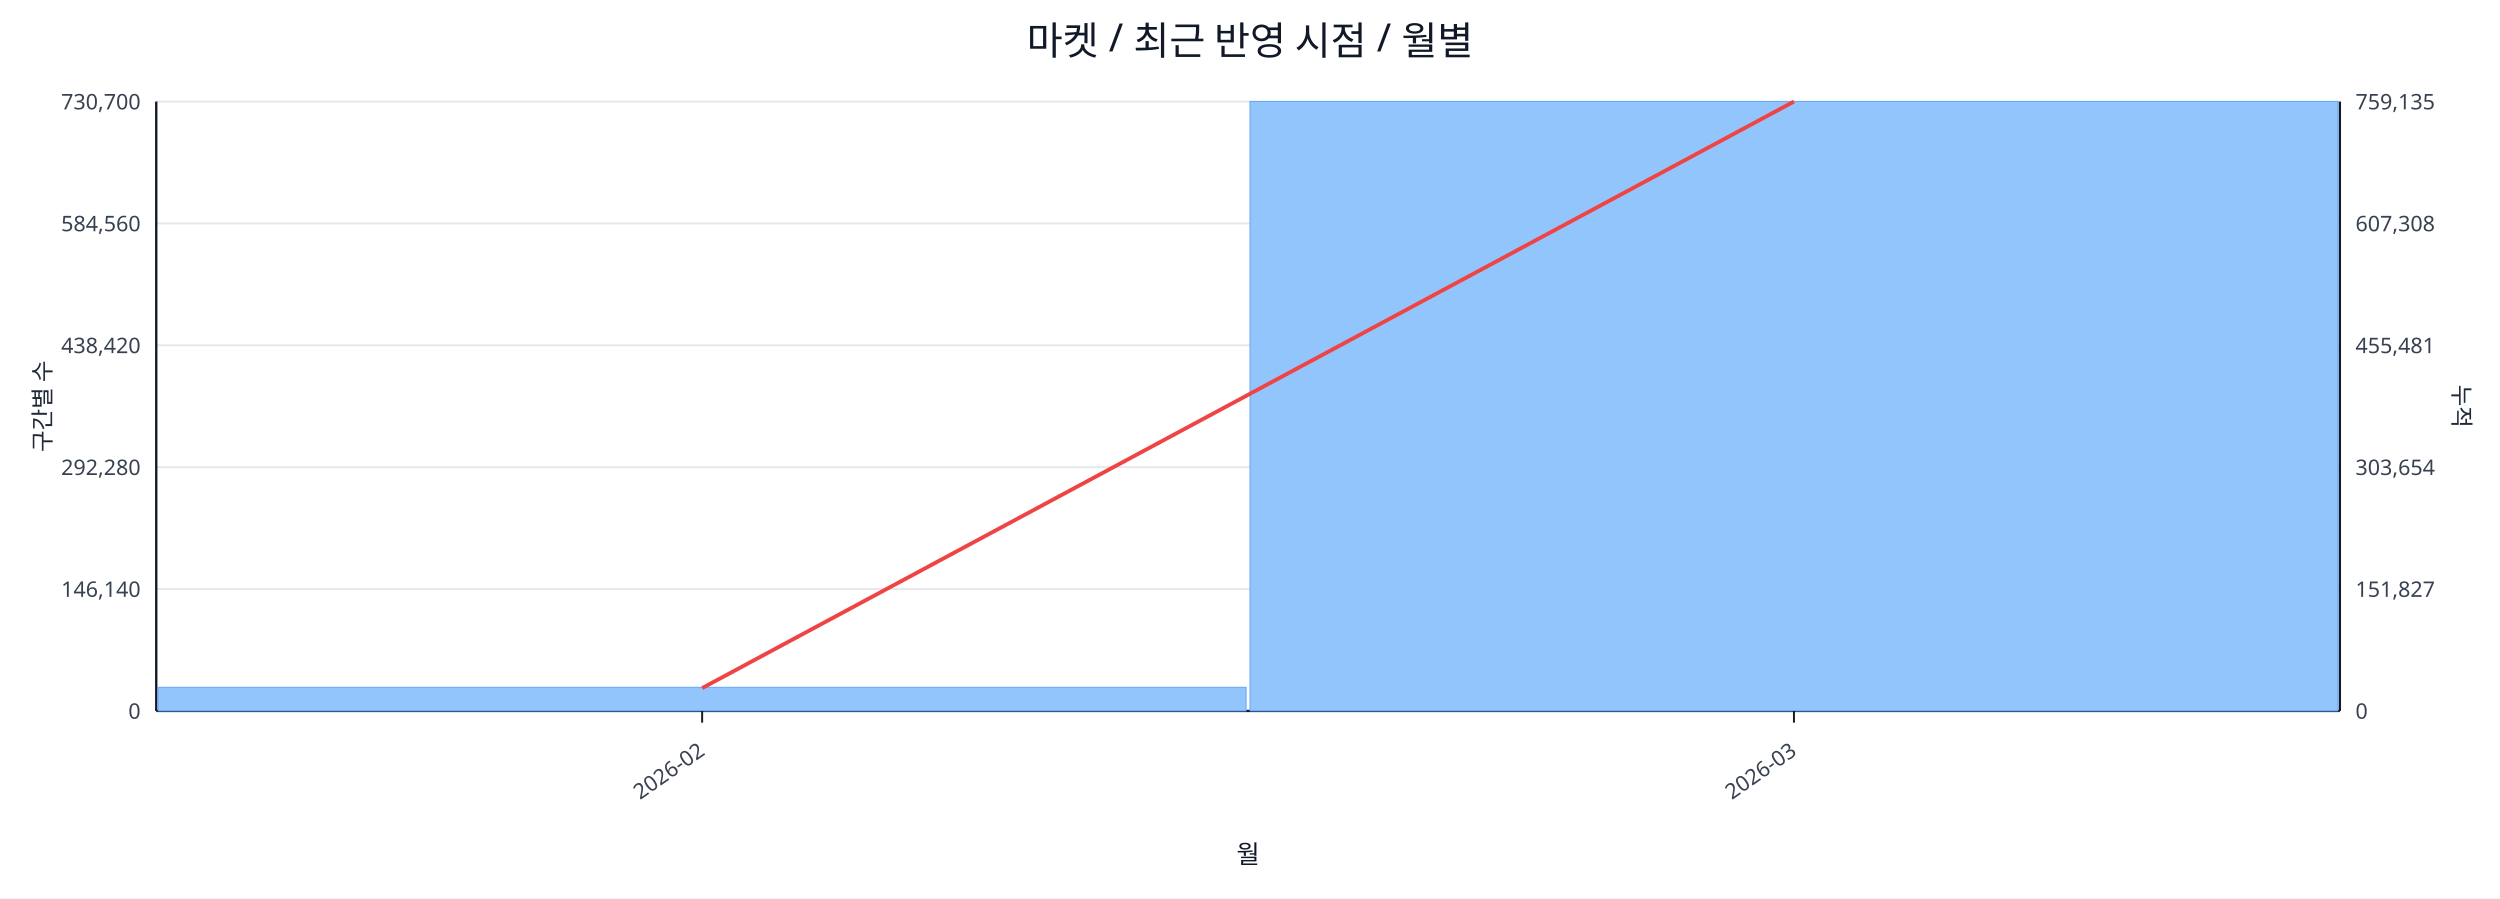
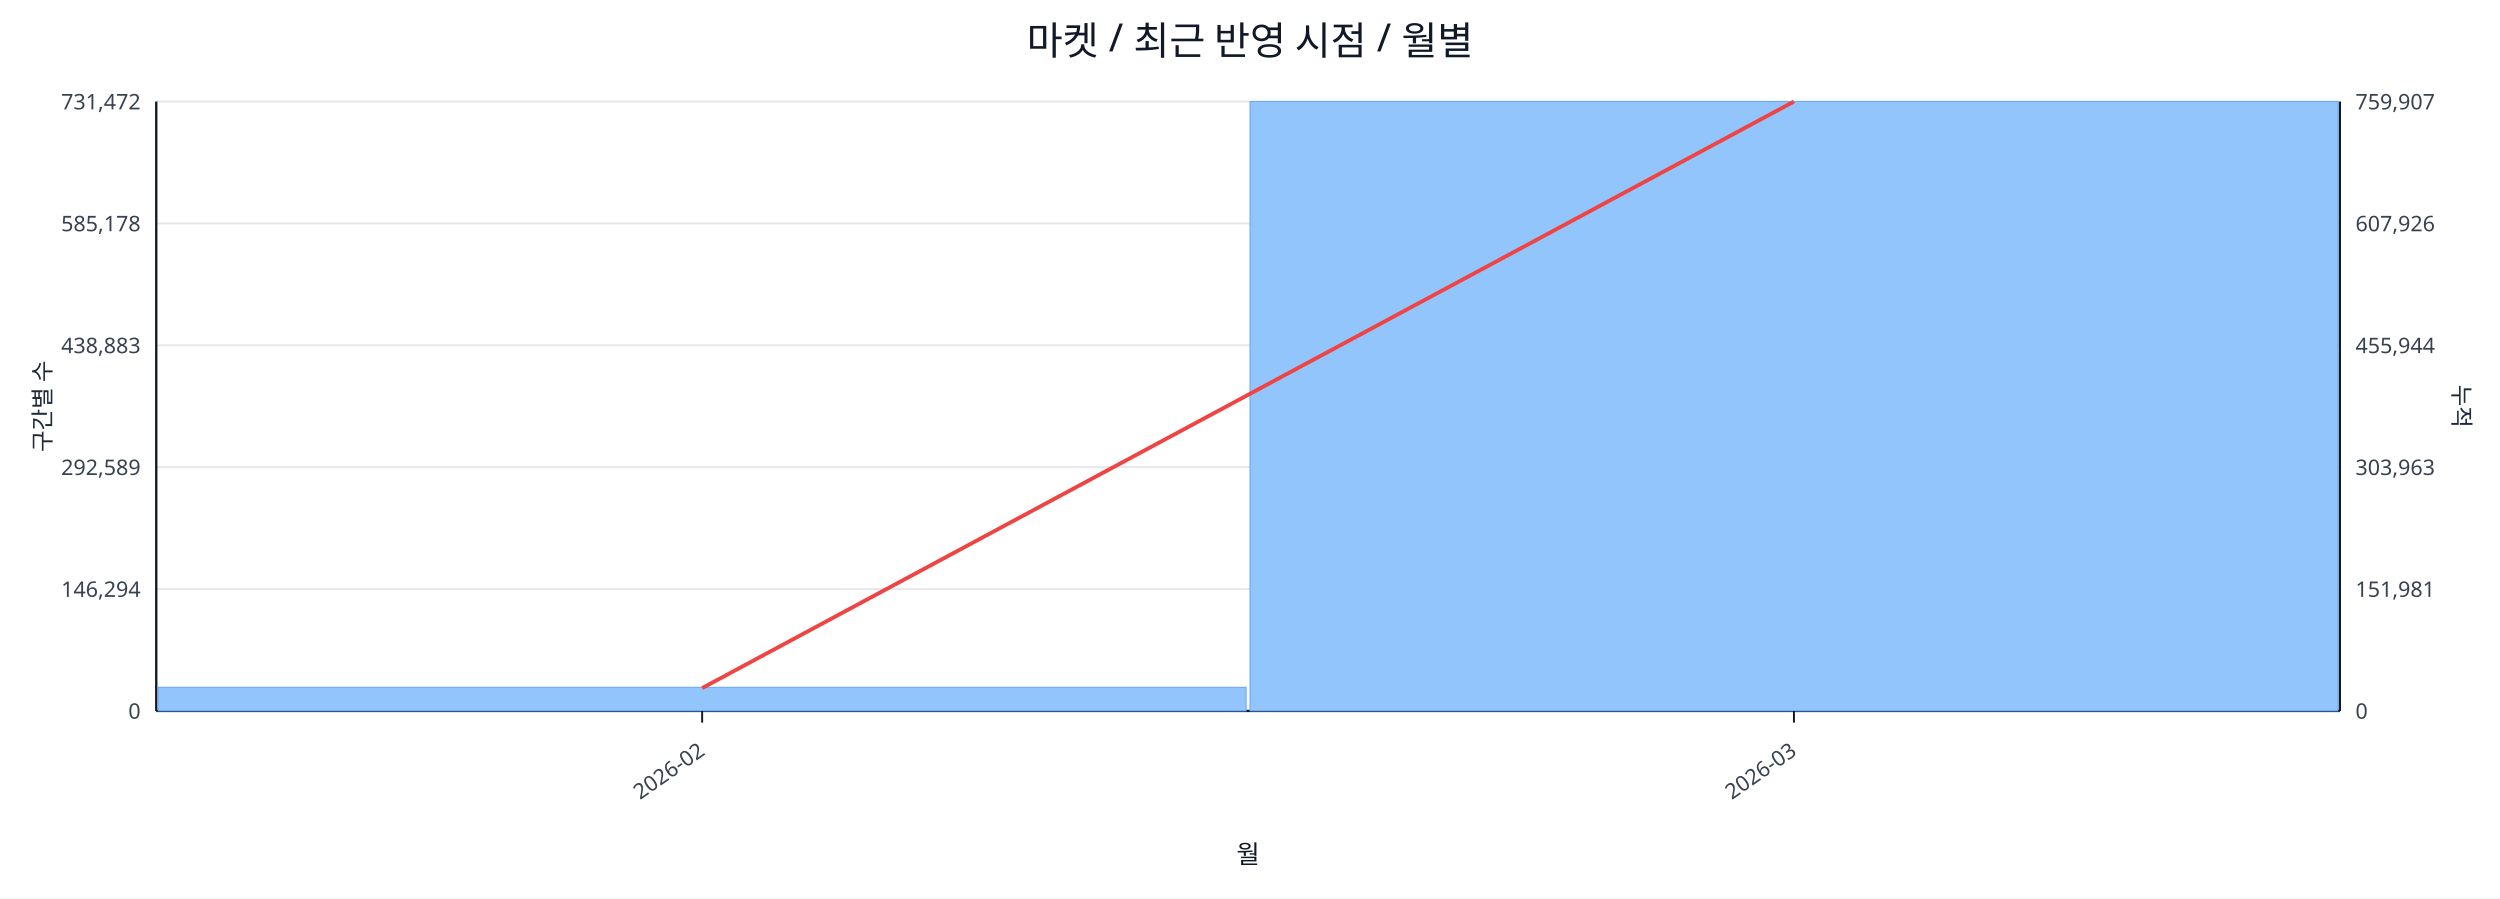
<svg xmlns="http://www.w3.org/2000/svg" width="1280" height="460" viewBox="0 0 1280 460">
  <rect x="0" y="0" width="100%" height="100%" fill="#ffffff" />
  <text x="640.0" y="28" font-size="20" text-anchor="middle" font-family="sans-serif" fill="#111827">마켓 / 최근 반영 시점 / 월별</text>
  <line x1="80.0" y1="52.0" x2="1198.0" y2="52.0" stroke="#e5e7eb" stroke-width="1" />
-   <text x="72.0" y="56.0" font-size="11" text-anchor="end" font-family="sans-serif" fill="#374151">730,700</text>
-   <text x="1206.0" y="56.0" font-size="11" text-anchor="start" font-family="sans-serif" fill="#374151">759,135</text>
+   <text x="72.0" y="56.0" font-size="11" text-anchor="end" font-family="sans-serif" fill="#374151">731,472</text>
+   <text x="1206.0" y="56.0" font-size="11" text-anchor="start" font-family="sans-serif" fill="#374151">759,907</text>
  <line x1="80.0" y1="114.4" x2="1198.0" y2="114.4" stroke="#e5e7eb" stroke-width="1" />
-   <text x="72.0" y="118.4" font-size="11" text-anchor="end" font-family="sans-serif" fill="#374151">584,560</text>
-   <text x="1206.0" y="118.4" font-size="11" text-anchor="start" font-family="sans-serif" fill="#374151">607,308</text>
+   <text x="72.0" y="118.4" font-size="11" text-anchor="end" font-family="sans-serif" fill="#374151">585,178</text>
+   <text x="1206.0" y="118.4" font-size="11" text-anchor="start" font-family="sans-serif" fill="#374151">607,926</text>
  <line x1="80.0" y1="176.8" x2="1198.0" y2="176.8" stroke="#e5e7eb" stroke-width="1" />
-   <text x="72.0" y="180.8" font-size="11" text-anchor="end" font-family="sans-serif" fill="#374151">438,420</text>
-   <text x="1206.0" y="180.8" font-size="11" text-anchor="start" font-family="sans-serif" fill="#374151">455,481</text>
+   <text x="72.0" y="180.8" font-size="11" text-anchor="end" font-family="sans-serif" fill="#374151">438,883</text>
+   <text x="1206.0" y="180.8" font-size="11" text-anchor="start" font-family="sans-serif" fill="#374151">455,944</text>
  <line x1="80.0" y1="239.2" x2="1198.0" y2="239.2" stroke="#e5e7eb" stroke-width="1" />
-   <text x="72.0" y="243.2" font-size="11" text-anchor="end" font-family="sans-serif" fill="#374151">292,280</text>
-   <text x="1206.0" y="243.2" font-size="11" text-anchor="start" font-family="sans-serif" fill="#374151">303,654</text>
+   <text x="72.0" y="243.2" font-size="11" text-anchor="end" font-family="sans-serif" fill="#374151">292,589</text>
+   <text x="1206.0" y="243.2" font-size="11" text-anchor="start" font-family="sans-serif" fill="#374151">303,963</text>
  <line x1="80.0" y1="301.6" x2="1198.0" y2="301.6" stroke="#e5e7eb" stroke-width="1" />
-   <text x="72.0" y="305.6" font-size="11" text-anchor="end" font-family="sans-serif" fill="#374151">146,140</text>
-   <text x="1206.0" y="305.6" font-size="11" text-anchor="start" font-family="sans-serif" fill="#374151">151,827</text>
+   <text x="72.0" y="305.6" font-size="11" text-anchor="end" font-family="sans-serif" fill="#374151">146,294</text>
+   <text x="1206.0" y="305.6" font-size="11" text-anchor="start" font-family="sans-serif" fill="#374151">151,981</text>
  <line x1="80.0" y1="364.0" x2="1198.0" y2="364.0" stroke="#e5e7eb" stroke-width="1" />
  <text x="72.0" y="368.0" font-size="11" text-anchor="end" font-family="sans-serif" fill="#374151">0</text>
  <text x="1206.0" y="368.0" font-size="11" text-anchor="start" font-family="sans-serif" fill="#374151">0</text>
  <line x1="80.0" y1="364.0" x2="1198.0" y2="364.0" stroke="#111827" stroke-width="1.2" />
  <line x1="80.0" y1="52.0" x2="80.0" y2="364.0" stroke="#111827" stroke-width="1.2" />
  <line x1="1198.0" y1="52.0" x2="1198.0" y2="364.0" stroke="#111827" stroke-width="1.2" />
  <rect x="81.0" y="351.9" width="557.0" height="12.1" fill="#93c5fd" stroke="#60a5fa" stroke-width="0.5" />
  <rect x="640.0" y="52.0" width="557.0" height="312.0" fill="#93c5fd" stroke="#60a5fa" stroke-width="0.5" />
  <polyline fill="none" stroke="#ef4444" stroke-width="2" points="359.5,352.3 918.5,52.0" />
  <line x1="359.5" y1="364.0" x2="359.5" y2="370.0" stroke="#111827" stroke-width="1" />
  <text x="361.5" y="386.0" font-size="11" text-anchor="end" transform="rotate(-35 361.5 386.0)" font-family="sans-serif" fill="#374151">2026-02</text>
  <line x1="918.5" y1="364.0" x2="918.5" y2="370.0" stroke="#111827" stroke-width="1" />
  <text x="920.5" y="386.0" font-size="11" text-anchor="end" transform="rotate(-35 920.5 386.0)" font-family="sans-serif" fill="#374151">2026-03</text>
  <text x="26" y="208.0" font-size="12" transform="rotate(-90 26 208.0)" text-anchor="middle" font-family="sans-serif" fill="#1f2937">구간별 수</text>
  <text x="1256.0" y="208.0" font-size="12" transform="rotate(90 1256.0 208.0)" text-anchor="middle" font-family="sans-serif" fill="#1f2937">누적</text>
  <text x="639.0" y="442.0" font-size="13" text-anchor="middle" font-family="sans-serif" fill="#111827">월</text>
</svg>
